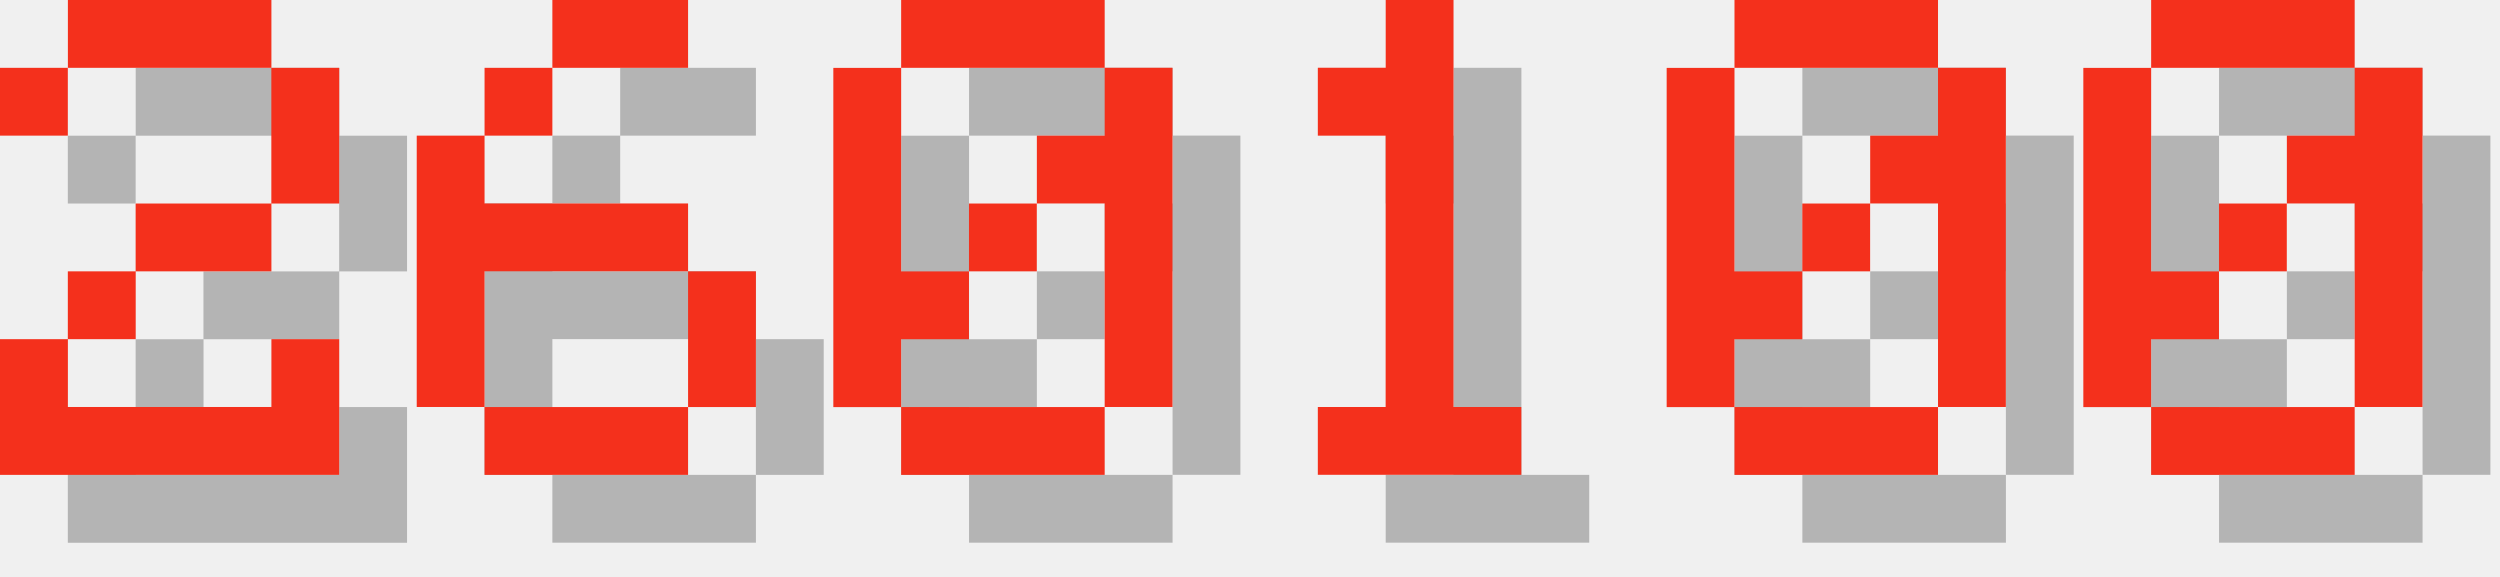
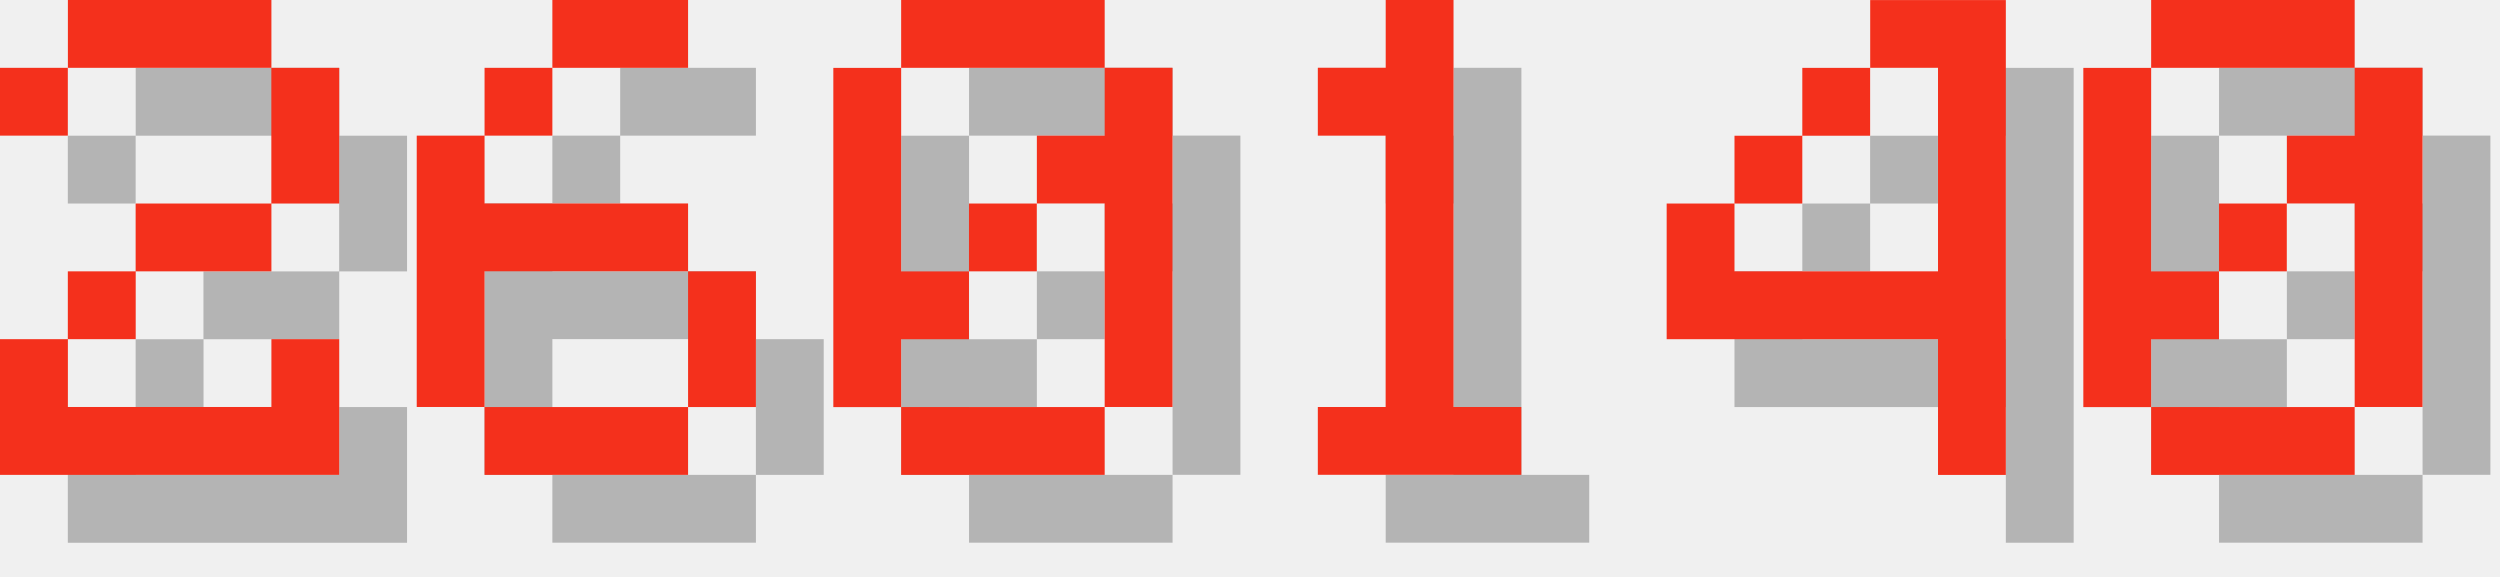
<svg xmlns="http://www.w3.org/2000/svg" version="1.1" width="156.0" height="36">
  <style>
        .text-foreground {
            fill: #F4301C;
        }
        .text-shadow {
            fill: #000000;
            fill-opacity: 0.25;
        }
    </style>
  <g class="digit" id="digit_2" transform="translate(0.0, 0), scale(4)">
    <path id="digit_2_shadow" class="text-shadow" d="m1.058 2.117v1.058h1.058v-1.058h3.175v2.117h-2.117v1.058h-1.058v1.058h-1.058v2.117h5.292v-2.117h-1.058v1.058h-3.175v-1.058h1.058v-1.058h2.117v-1.058h1.058v-2.117h-1.058v-1.058h-3.175v1.058h-1.058z" fill-opacity=".5" style="paint-order:stroke fill markers" />
    <path id="digit_2_fg" class="text-foreground" d="m0 1.058v1.058h1.058v-1.058h3.175v2.117h-2.117v1.058h-1.058v1.058h-1.058v2.117h5.292v-2.117h-1.058v1.058h-3.175v-1.058h1.058v-1.058h2.117v-1.058h1.058v-2.117h-1.058v-1.058h-3.175v1.058h-1.058z" fill="#fff" style="paint-order:stroke fill markers" />
  </g>
  <g class="digit" id="digit_6" transform="translate(26.0, 0), scale(4)">
    <path id="digit_6_shadow" class="text-shadow" d="m3.175 1.058v1.058h2.117v-1.058h-2.117zm0 1.058h-1.058v1.058h1.058v-1.058zm-1.058 1.058h-1.058v4.233h1.058v-2.117h3.175v-1.058h-3.175v-1.058zm3.175 2.117v2.117h1.058v-2.117h-1.058zm0 2.117h-3.175v1.058h3.175v-1.058z" fill-opacity=".5" style="paint-order:stroke fill markers" />
    <path id="digit_6_fg" class="text-foreground" d="m2.117 0v1.058h2.117v-1.058h-2.117zm0 1.058h-1.058v1.058h1.058v-1.058zm-1.058 1.058h-1.058v4.233h1.058v-2.117h3.175v-1.058h-3.175v-1.058zm3.175 2.117v2.117h1.058v-2.117h-1.058zm0 2.117h-3.175v1.058h3.175v-1.058z" fill="#fff" style="paint-order:stroke fill markers" />
  </g>
  <g class="digit" id="digit_0" transform="translate(52.0, 0), scale(4)">
    <path id="digit_0_shadow" class="text-shadow" d="m2.117 1.058v1.058h3.175v-1.058h-3.175zm3.175 1.058v1.058h-1.058v1.058h1.058v3.175h1.058v-5.292h-1.058zm0 5.292h-3.175v1.058h3.175v-1.058zm-3.175 0v-1.058h1.058v-1.058h-1.058v-3.175h-1.058v5.292h1.058zm1.058-2.117h1.058v-1.058h-1.058v1.058z" fill-opacity=".5" style="paint-order:stroke fill markers" />
    <path id="digit_0_fg" class="text-foreground" d="m1.058 0v1.058h3.175v-1.058h-3.175zm3.175 1.058v1.058h-1.058v1.058h1.058v3.175h1.058v-5.292h-1.058zm0 5.292h-3.175v1.058h3.175v-1.058zm-3.175 0v-1.058h1.058v-1.058h-1.058v-3.175h-1.058v5.292h1.058zm1.058-2.117h1.058v-1.058h-1.058v1.058z" fill="#fff" style="paint-order:stroke fill markers" />
  </g>
  <g class="digit" id="digit_1" transform="translate(78.0, 0), scale(4)">
    <path id="digit_1_shadow" class="text-shadow" d="m2.117 2.117v1.058h1.058v4.233h-1.058v1.058h3.175v-1.058h-1.058v-6.35h-1.058v1.058h-1.058z" fill-opacity=".5" style="paint-order:stroke fill markers" />
    <path id="digit_1_fg" class="text-foreground" d="m1.058 1.058v1.058h1.058v4.233h-1.058v1.058h3.175v-1.058h-1.058v-6.35h-1.058v1.058h-1.058z" fill="#fff" style="paint-order:stroke fill markers" />
  </g>
-   <g class="digit" id="digit_0" transform="translate(104.0, 0), scale(4)">
-     <path id="digit_0_shadow" class="text-shadow" d="m2.117 1.058v1.058h3.175v-1.058h-3.175zm3.175 1.058v1.058h-1.058v1.058h1.058v3.175h1.058v-5.292h-1.058zm0 5.292h-3.175v1.058h3.175v-1.058zm-3.175 0v-1.058h1.058v-1.058h-1.058v-3.175h-1.058v5.292h1.058zm1.058-2.117h1.058v-1.058h-1.058v1.058z" fill-opacity=".5" style="paint-order:stroke fill markers" />
-     <path id="digit_0_fg" class="text-foreground" d="m1.058 0v1.058h3.175v-1.058h-3.175zm3.175 1.058v1.058h-1.058v1.058h1.058v3.175h1.058v-5.292h-1.058zm0 5.292h-3.175v1.058h3.175v-1.058zm-3.175 0v-1.058h1.058v-1.058h-1.058v-3.175h-1.058v5.292h1.058zm1.058-2.117h1.058v-1.058h-1.058v1.058z" fill="#fff" style="paint-order:stroke fill markers" />
+   <g class="digit" id="digit_4" transform="translate(104.0, 0), scale(4)">
+     <path id="digit_4_shadow" class="text-shadow" d="m4.233 1.058v1.058h1.058v3.175h-3.175v-1.058h-1.058v2.117h4.233v2.117h1.058v-7.408h-2.117zm-2.117 3.175h1.058v-1.058h-1.058v1.058zm1.058-1.058h1.058v-1.058h-1.058v1.058z" fill-opacity=".5" style="paint-order:stroke fill markers" />
+     <path id="digit_4_fg" class="text-foreground" d="m3.175 0v1.058h1.058v3.175h-3.175v-1.058h-1.058v2.117h4.233v2.117h1.058v-7.408h-2.117zm-2.117 3.175h1.058v-1.058h-1.058v1.058zm1.058-1.058h1.058v-1.058h-1.058v1.058z" fill="#fff" style="paint-order:stroke fill markers" />
  </g>
  <g class="digit" id="digit_0" transform="translate(130.0, 0), scale(4)">
    <path id="digit_0_shadow" class="text-shadow" d="m2.117 1.058v1.058h3.175v-1.058h-3.175zm3.175 1.058v1.058h-1.058v1.058h1.058v3.175h1.058v-5.292h-1.058zm0 5.292h-3.175v1.058h3.175v-1.058zm-3.175 0v-1.058h1.058v-1.058h-1.058v-3.175h-1.058v5.292h1.058zm1.058-2.117h1.058v-1.058h-1.058v1.058z" fill-opacity=".5" style="paint-order:stroke fill markers" />
    <path id="digit_0_fg" class="text-foreground" d="m1.058 0v1.058h3.175v-1.058h-3.175zm3.175 1.058v1.058h-1.058v1.058h1.058v3.175h1.058v-5.292h-1.058zm0 5.292h-3.175v1.058h3.175v-1.058zm-3.175 0v-1.058h1.058v-1.058h-1.058v-3.175h-1.058v5.292h1.058zm1.058-2.117h1.058v-1.058h-1.058v1.058z" fill="#fff" style="paint-order:stroke fill markers" />
  </g>
</svg>
